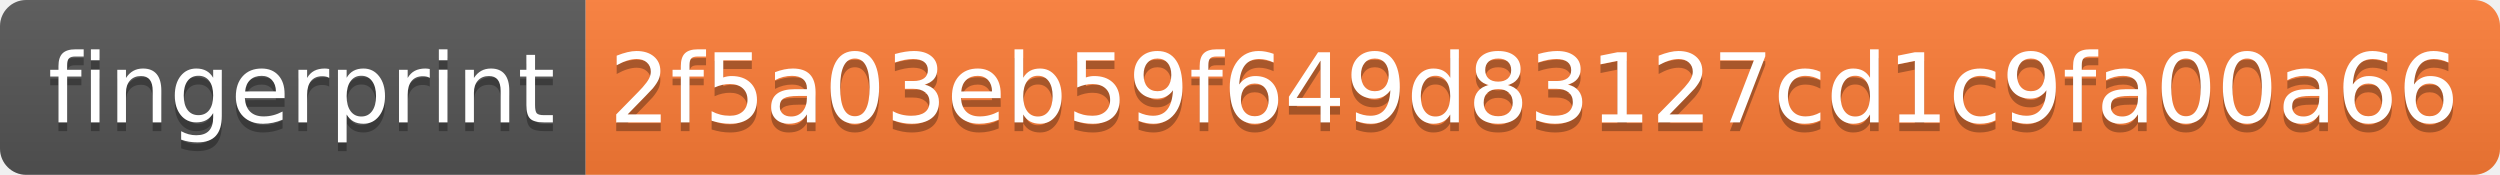
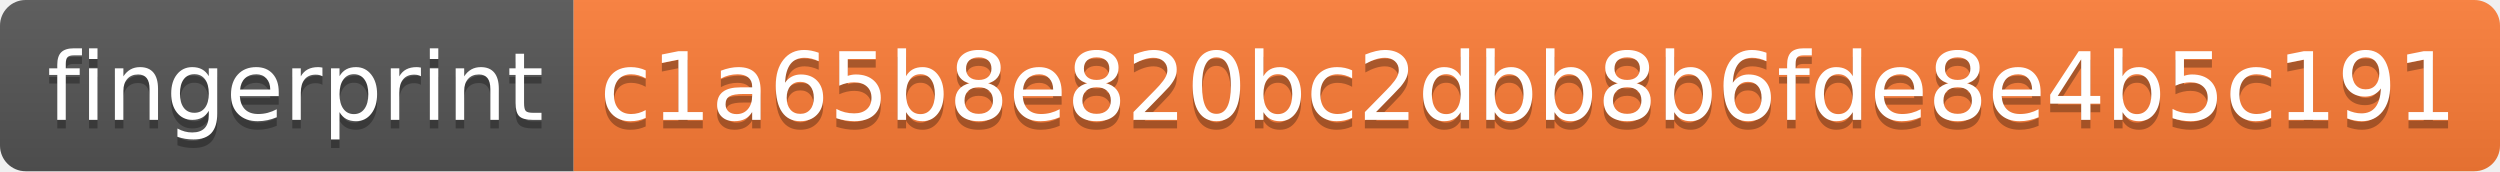
- <svg xmlns="http://www.w3.org/2000/svg" width="286" height="20" role="img" aria-label="fingerprint: 2f5a03eb59f649d83127cd1c9fa00a66">
+ <svg xmlns="http://www.w3.org/2000/svg" width="292" height="20" role="img" aria-label="fingerprint: c1a65b8e820bc2dbb8b6fde8e4b5c191">
  <linearGradient id="s" x2="0" y2="100%">
    <stop offset="0" stop-color="#bbb" stop-opacity=".1" />
    <stop offset="1" stop-opacity=".1" />
  </linearGradient>
  <clipPath id="r">
-     <rect width="286" height="20" rx="3" fill="#fff" />
+     <rect width="292" height="20" rx="3" fill="#fff" />
  </clipPath>
  <g clip-path="url(#r)">
    <rect width="67" height="20" fill="#555" />
-     <rect x="67" width="219" height="20" fill="#fe7d37" />
-     <rect width="286" height="20" fill="url(#s)" />
+     <rect x="67" width="225" height="20" fill="#fe7d37" />
+     <rect width="292" height="20" fill="url(#s)" />
  </g>
  <g fill="#fff" text-anchor="middle" font-family="Verdana,Geneva,DejaVu Sans,sans-serif" text-rendering="geometricPrecision" font-size="110">
    <text aria-hidden="true" x="345" y="150" fill="#010101" fill-opacity=".3" transform="scale(.1)" textLength="570">fingerprint</text>
    <text x="345" y="140" transform="scale(.1)" fill="#fff" textLength="570">fingerprint</text>
-     <text aria-hidden="true" x="1755" y="150" fill="#010101" fill-opacity=".3" transform="scale(.1)" textLength="2090">2f5a03eb59f649d83127cd1c9fa00a66</text>
-     <text x="1755" y="140" transform="scale(.1)" fill="#fff" textLength="2090">2f5a03eb59f649d83127cd1c9fa00a66</text>
+     <text aria-hidden="true" x="1785" y="150" fill="#010101" fill-opacity=".3" transform="scale(.1)" textLength="2150">c1a65b8e820bc2dbb8b6fde8e4b5c191</text>
+     <text x="1785" y="140" transform="scale(.1)" fill="#fff" textLength="2150">c1a65b8e820bc2dbb8b6fde8e4b5c191</text>
  </g>
</svg>
